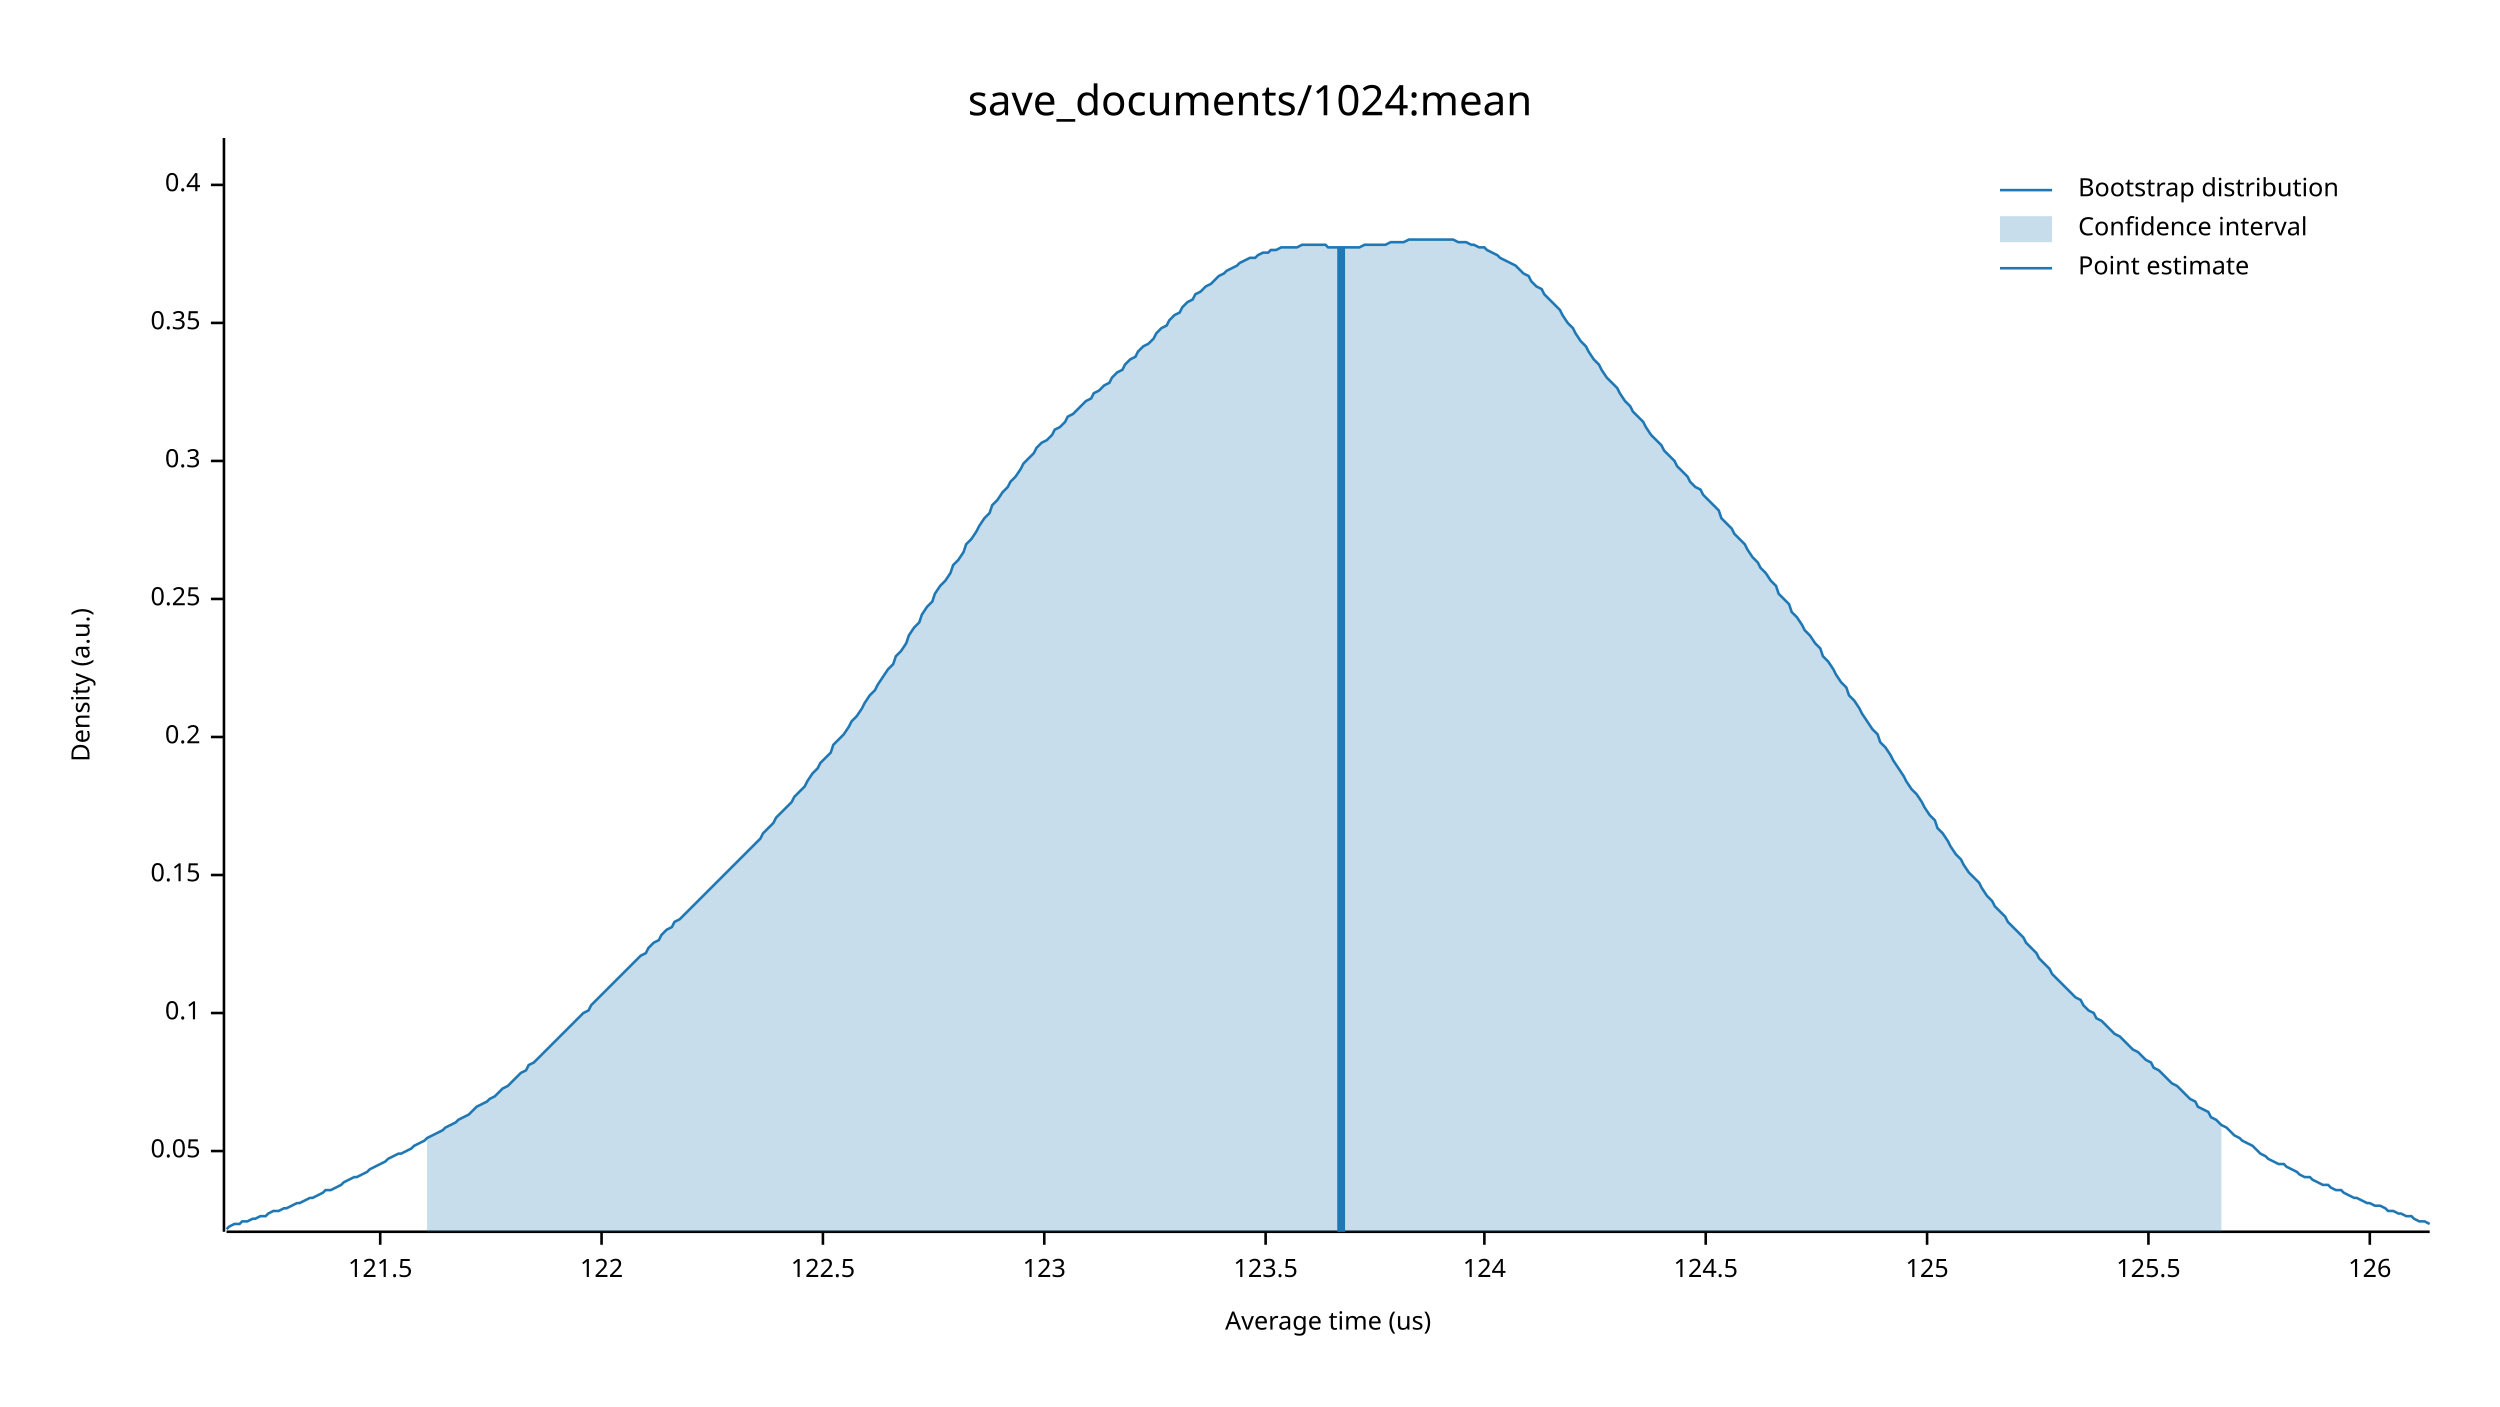
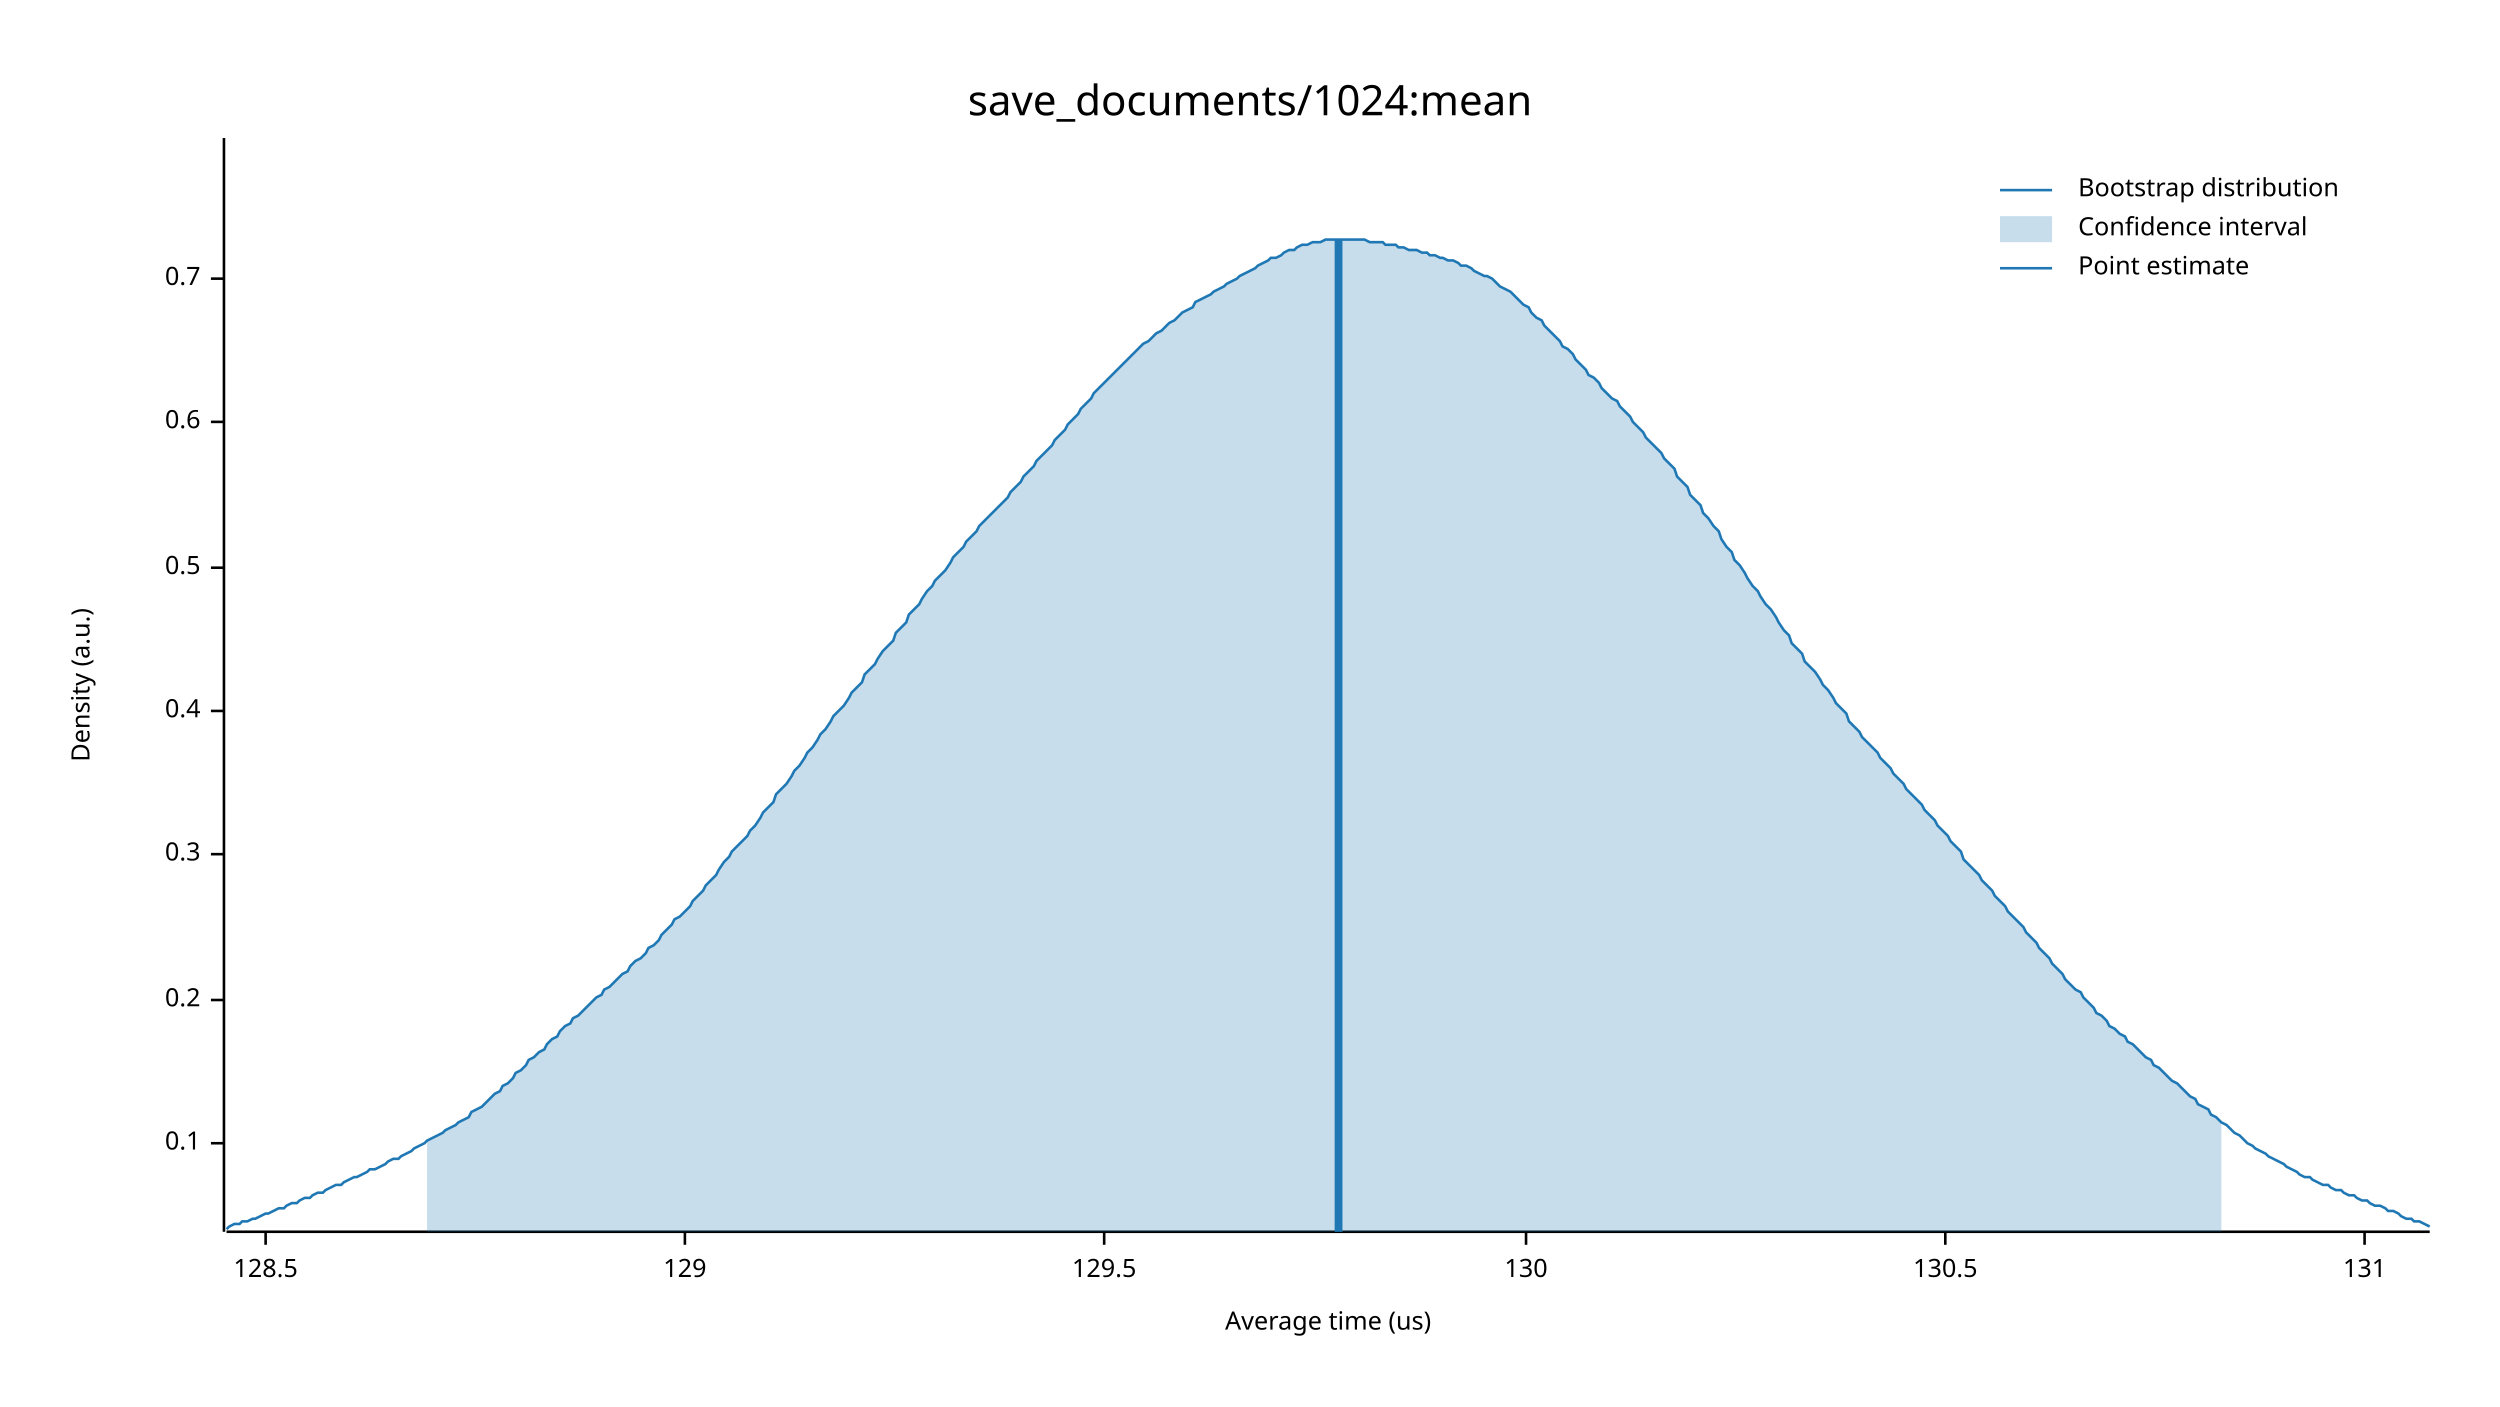
<svg xmlns="http://www.w3.org/2000/svg" width="960" height="540" viewBox="0 0 960 540">
  <text x="480" y="32" dy="0.76em" text-anchor="middle" font-family="sans-serif" font-size="16.129" opacity="1" fill="#000000">
save_documents/1024:mean
</text>
  <text x="27" y="263" dy="0.76em" text-anchor="middle" font-family="sans-serif" font-size="9.677" opacity="1" fill="#000000" transform="rotate(270, 27, 263)">
Density (a.u.)
</text>
  <text x="510" y="513" dy="-0.5ex" text-anchor="middle" font-family="sans-serif" font-size="9.677" opacity="1" fill="#000000">
Average time (us)
</text>
  <polyline fill="none" opacity="1" stroke="#000000" stroke-width="1" points="86,53 86,473 " />
-   <text x="77" y="442" dy="0.5ex" text-anchor="end" font-family="sans-serif" font-size="9.677" opacity="1" fill="#000000">
- 0.05
- </text>
-   <polyline fill="none" opacity="1" stroke="#000000" stroke-width="1" points="81,442 86,442 " />
-   <text x="77" y="389" dy="0.5ex" text-anchor="end" font-family="sans-serif" font-size="9.677" opacity="1" fill="#000000">
+   <text x="77" y="439" dy="0.5ex" text-anchor="end" font-family="sans-serif" font-size="9.677" opacity="1" fill="#000000">
0.1
</text>
-   <polyline fill="none" opacity="1" stroke="#000000" stroke-width="1" points="81,389 86,389 " />
-   <text x="77" y="336" dy="0.5ex" text-anchor="end" font-family="sans-serif" font-size="9.677" opacity="1" fill="#000000">
- 0.15
- </text>
-   <polyline fill="none" opacity="1" stroke="#000000" stroke-width="1" points="81,336 86,336 " />
-   <text x="77" y="283" dy="0.5ex" text-anchor="end" font-family="sans-serif" font-size="9.677" opacity="1" fill="#000000">
+   <polyline fill="none" opacity="1" stroke="#000000" stroke-width="1" points="81,439 86,439 " />
+   <text x="77" y="384" dy="0.5ex" text-anchor="end" font-family="sans-serif" font-size="9.677" opacity="1" fill="#000000">
0.2
</text>
-   <polyline fill="none" opacity="1" stroke="#000000" stroke-width="1" points="81,283 86,283 " />
-   <text x="77" y="230" dy="0.5ex" text-anchor="end" font-family="sans-serif" font-size="9.677" opacity="1" fill="#000000">
- 0.25
- </text>
-   <polyline fill="none" opacity="1" stroke="#000000" stroke-width="1" points="81,230 86,230 " />
-   <text x="77" y="177" dy="0.5ex" text-anchor="end" font-family="sans-serif" font-size="9.677" opacity="1" fill="#000000">
+   <polyline fill="none" opacity="1" stroke="#000000" stroke-width="1" points="81,384 86,384 " />
+   <text x="77" y="328" dy="0.5ex" text-anchor="end" font-family="sans-serif" font-size="9.677" opacity="1" fill="#000000">
0.3
</text>
-   <polyline fill="none" opacity="1" stroke="#000000" stroke-width="1" points="81,177 86,177 " />
-   <text x="77" y="124" dy="0.5ex" text-anchor="end" font-family="sans-serif" font-size="9.677" opacity="1" fill="#000000">
- 0.35
- </text>
-   <polyline fill="none" opacity="1" stroke="#000000" stroke-width="1" points="81,124 86,124 " />
-   <text x="77" y="71" dy="0.5ex" text-anchor="end" font-family="sans-serif" font-size="9.677" opacity="1" fill="#000000">
+   <polyline fill="none" opacity="1" stroke="#000000" stroke-width="1" points="81,328 86,328 " />
+   <text x="77" y="273" dy="0.5ex" text-anchor="end" font-family="sans-serif" font-size="9.677" opacity="1" fill="#000000">
0.4
</text>
-   <polyline fill="none" opacity="1" stroke="#000000" stroke-width="1" points="81,71 86,71 " />
+   <polyline fill="none" opacity="1" stroke="#000000" stroke-width="1" points="81,273 86,273 " />
+   <text x="77" y="218" dy="0.5ex" text-anchor="end" font-family="sans-serif" font-size="9.677" opacity="1" fill="#000000">
+ 0.5
+ </text>
+   <polyline fill="none" opacity="1" stroke="#000000" stroke-width="1" points="81,218 86,218 " />
+   <text x="77" y="162" dy="0.5ex" text-anchor="end" font-family="sans-serif" font-size="9.677" opacity="1" fill="#000000">
+ 0.6
+ </text>
+   <polyline fill="none" opacity="1" stroke="#000000" stroke-width="1" points="81,162 86,162 " />
+   <text x="77" y="107" dy="0.5ex" text-anchor="end" font-family="sans-serif" font-size="9.677" opacity="1" fill="#000000">
+ 0.7
+ </text>
+   <polyline fill="none" opacity="1" stroke="#000000" stroke-width="1" points="81,107 86,107 " />
  <polyline fill="none" opacity="1" stroke="#000000" stroke-width="1" points="87,473 933,473 " />
-   <text x="146" y="483" dy="0.76em" text-anchor="middle" font-family="sans-serif" font-size="9.677" opacity="1" fill="#000000">
- 121.5
+   <text x="102" y="483" dy="0.76em" text-anchor="middle" font-family="sans-serif" font-size="9.677" opacity="1" fill="#000000">
+ 128.5
</text>
-   <polyline fill="none" opacity="1" stroke="#000000" stroke-width="1" points="146,473 146,478 " />
-   <text x="231" y="483" dy="0.76em" text-anchor="middle" font-family="sans-serif" font-size="9.677" opacity="1" fill="#000000">
- 122
+   <polyline fill="none" opacity="1" stroke="#000000" stroke-width="1" points="102,473 102,478 " />
+   <text x="263" y="483" dy="0.76em" text-anchor="middle" font-family="sans-serif" font-size="9.677" opacity="1" fill="#000000">
+ 129
</text>
-   <polyline fill="none" opacity="1" stroke="#000000" stroke-width="1" points="231,473 231,478 " />
-   <text x="316" y="483" dy="0.76em" text-anchor="middle" font-family="sans-serif" font-size="9.677" opacity="1" fill="#000000">
- 122.5
+   <polyline fill="none" opacity="1" stroke="#000000" stroke-width="1" points="263,473 263,478 " />
+   <text x="424" y="483" dy="0.76em" text-anchor="middle" font-family="sans-serif" font-size="9.677" opacity="1" fill="#000000">
+ 129.5
</text>
-   <polyline fill="none" opacity="1" stroke="#000000" stroke-width="1" points="316,473 316,478 " />
-   <text x="401" y="483" dy="0.76em" text-anchor="middle" font-family="sans-serif" font-size="9.677" opacity="1" fill="#000000">
- 123
+   <polyline fill="none" opacity="1" stroke="#000000" stroke-width="1" points="424,473 424,478 " />
+   <text x="586" y="483" dy="0.76em" text-anchor="middle" font-family="sans-serif" font-size="9.677" opacity="1" fill="#000000">
+ 130
</text>
-   <polyline fill="none" opacity="1" stroke="#000000" stroke-width="1" points="401,473 401,478 " />
-   <text x="486" y="483" dy="0.76em" text-anchor="middle" font-family="sans-serif" font-size="9.677" opacity="1" fill="#000000">
- 123.5
+   <polyline fill="none" opacity="1" stroke="#000000" stroke-width="1" points="586,473 586,478 " />
+   <text x="747" y="483" dy="0.76em" text-anchor="middle" font-family="sans-serif" font-size="9.677" opacity="1" fill="#000000">
+ 130.5
</text>
-   <polyline fill="none" opacity="1" stroke="#000000" stroke-width="1" points="486,473 486,478 " />
-   <text x="570" y="483" dy="0.76em" text-anchor="middle" font-family="sans-serif" font-size="9.677" opacity="1" fill="#000000">
- 124
+   <polyline fill="none" opacity="1" stroke="#000000" stroke-width="1" points="747,473 747,478 " />
+   <text x="908" y="483" dy="0.76em" text-anchor="middle" font-family="sans-serif" font-size="9.677" opacity="1" fill="#000000">
+ 131
</text>
-   <polyline fill="none" opacity="1" stroke="#000000" stroke-width="1" points="570,473 570,478 " />
-   <text x="655" y="483" dy="0.76em" text-anchor="middle" font-family="sans-serif" font-size="9.677" opacity="1" fill="#000000">
- 124.5
- </text>
-   <polyline fill="none" opacity="1" stroke="#000000" stroke-width="1" points="655,473 655,478 " />
-   <text x="740" y="483" dy="0.76em" text-anchor="middle" font-family="sans-serif" font-size="9.677" opacity="1" fill="#000000">
- 125
- </text>
-   <polyline fill="none" opacity="1" stroke="#000000" stroke-width="1" points="740,473 740,478 " />
-   <text x="825" y="483" dy="0.76em" text-anchor="middle" font-family="sans-serif" font-size="9.677" opacity="1" fill="#000000">
- 125.5
- </text>
-   <polyline fill="none" opacity="1" stroke="#000000" stroke-width="1" points="825,473 825,478 " />
-   <text x="910" y="483" dy="0.76em" text-anchor="middle" font-family="sans-serif" font-size="9.677" opacity="1" fill="#000000">
- 126
- </text>
-   <polyline fill="none" opacity="1" stroke="#000000" stroke-width="1" points="910,473 910,478 " />
-   <polyline fill="none" opacity="1" stroke="#1F78B4" stroke-width="1" points="87,472 88,471 90,470 92,470 93,469 95,469 97,468 98,468 100,467 102,467 103,466 105,465 107,465 109,464 110,464 112,463 114,462 115,462 117,461 119,460 120,460 122,459 124,458 125,457 127,457 129,456 131,455 132,454 134,453 136,452 137,452 139,451 141,450 142,449 144,448 146,447 148,446 149,445 151,444 153,443 154,443 156,442 158,441 159,440 161,439 163,438 164,437 166,436 168,435 170,434 171,433 173,432 175,431 176,430 178,429 180,428 181,427 183,425 185,424 187,423 188,422 190,421 192,419 193,418 195,417 197,415 198,414 200,412 202,411 203,409 205,408 207,406 209,404 210,403 212,401 214,399 215,398 217,396 219,394 220,393 222,391 224,389 226,388 227,386 229,384 231,382 232,381 234,379 236,377 237,376 239,374 241,372 242,371 244,369 246,367 248,366 249,364 251,362 253,361 254,359 256,357 258,356 259,354 261,353 263,351 265,349 266,348 268,346 270,344 271,343 273,341 275,339 276,338 278,336 280,334 281,333 283,331 285,329 287,327 288,326 290,324 292,322 293,320 295,318 297,316 298,314 300,312 302,310 304,308 305,306 307,304 309,302 310,300 312,297 314,295 315,293 317,291 319,289 320,286 322,284 324,282 326,279 327,277 329,275 331,272 332,270 334,267 336,265 337,263 339,260 341,257 343,255 344,252 346,250 348,247 349,244 351,241 353,239 354,236 356,233 358,231 359,228 361,225 363,223 365,220 366,217 368,215 370,212 371,209 373,207 375,204 376,202 378,199 380,197 381,194 383,192 385,189 387,187 388,185 390,183 392,180 393,178 395,176 397,174 398,172 400,170 402,169 404,167 405,165 407,164 409,162 410,160 412,159 414,157 415,156 417,154 419,153 420,151 422,150 424,148 426,147 427,145 429,143 431,142 432,140 434,138 436,137 437,135 439,133 441,132 443,130 444,128 446,126 448,125 449,123 451,121 453,120 454,118 456,116 458,115 459,113 461,112 463,110 465,109 466,108 468,106 470,105 471,104 473,103 475,102 476,101 478,100 480,99 482,99 483,98 485,97 487,97 488,96 490,96 492,95 493,95 495,95 497,95 498,95 500,94 502,94 504,94 505,94 507,94 509,94 510,95 512,95 514,95 515,95 517,95 519,95 521,95 522,95 524,94 526,94 527,94 529,94 531,94 532,94 534,93 536,93 537,93 539,93 541,92 543,92 544,92 546,92 548,92 549,92 551,92 553,92 554,92 556,92 558,92 560,93 561,93 563,93 565,94 566,94 568,95 570,95 571,96 573,97 575,98 576,99 578,100 580,101 582,102 583,103 585,105 587,106 588,108 590,110 592,111 593,113 595,115 597,117 599,119 600,121 602,124 604,126 605,128 607,131 609,133 610,135 612,138 614,140 615,142 617,145 619,147 621,149 622,151 624,154 626,156 627,158 629,160 631,162 632,164 634,167 636,169 638,171 639,173 641,175 643,177 644,179 646,181 648,183 649,185 651,187 653,188 654,190 656,192 658,194 660,196 661,199 663,201 665,203 666,205 668,207 670,209 671,211 673,214 675,216 676,218 678,220 680,223 682,225 683,228 685,230 687,232 688,235 690,237 692,240 693,242 695,244 697,247 699,249 700,252 702,254 704,257 705,259 707,262 709,264 710,267 712,269 714,272 715,274 717,277 719,280 721,282 722,285 724,287 726,290 727,292 729,295 731,298 732,300 734,303 736,305 738,308 739,310 741,313 743,315 744,318 746,320 748,323 749,325 751,328 753,330 754,332 756,335 758,337 760,339 761,341 763,344 765,346 766,348 768,350 770,352 771,354 773,356 775,358 777,360 778,362 780,364 782,366 783,368 785,370 787,372 788,374 790,376 792,378 793,379 795,381 797,383 799,384 800,386 802,388 804,389 805,391 807,392 809,394 810,395 812,397 814,398 816,400 817,401 819,403 821,404 822,405 824,407 826,408 827,410 829,411 831,413 832,414 834,416 836,417 838,419 839,420 841,422 843,423 844,425 846,426 848,427 849,429 851,430 853,432 855,433 856,434 858,436 860,437 861,438 863,439 865,440 866,441 868,443 870,444 871,445 873,446 875,447 877,447 878,448 880,449 882,450 883,451 885,452 887,452 888,453 890,454 892,455 894,455 895,456 897,457 899,457 900,458 902,459 904,460 905,460 907,461 909,462 910,462 912,463 914,463 916,464 917,465 919,465 921,466 922,466 924,467 926,467 927,468 929,469 931,469 933,470 " />
-   <polygon opacity="0.25" fill="#1F78B4" points="164,437 166,436 168,435 170,434 171,433 173,432 175,431 176,430 178,429 180,428 181,427 183,425 185,424 187,423 188,422 190,421 192,419 193,418 195,417 197,415 198,414 200,412 202,411 203,409 205,408 207,406 209,404 210,403 212,401 214,399 215,398 217,396 219,394 220,393 222,391 224,389 226,388 227,386 229,384 231,382 232,381 234,379 236,377 237,376 239,374 241,372 242,371 244,369 246,367 248,366 249,364 251,362 253,361 254,359 256,357 258,356 259,354 261,353 263,351 265,349 266,348 268,346 270,344 271,343 273,341 275,339 276,338 278,336 280,334 281,333 283,331 285,329 287,327 288,326 290,324 292,322 293,320 295,318 297,316 298,314 300,312 302,310 304,308 305,306 307,304 309,302 310,300 312,297 314,295 315,293 317,291 319,289 320,286 322,284 324,282 326,279 327,277 329,275 331,272 332,270 334,267 336,265 337,263 339,260 341,257 343,255 344,252 346,250 348,247 349,244 351,241 353,239 354,236 356,233 358,231 359,228 361,225 363,223 365,220 366,217 368,215 370,212 371,209 373,207 375,204 376,202 378,199 380,197 381,194 383,192 385,189 387,187 388,185 390,183 392,180 393,178 395,176 397,174 398,172 400,170 402,169 404,167 405,165 407,164 409,162 410,160 412,159 414,157 415,156 417,154 419,153 420,151 422,150 424,148 426,147 427,145 429,143 431,142 432,140 434,138 436,137 437,135 439,133 441,132 443,130 444,128 446,126 448,125 449,123 451,121 453,120 454,118 456,116 458,115 459,113 461,112 463,110 465,109 466,108 468,106 470,105 471,104 473,103 475,102 476,101 478,100 480,99 482,99 483,98 485,97 487,97 488,96 490,96 492,95 493,95 495,95 497,95 498,95 500,94 502,94 504,94 505,94 507,94 509,94 510,95 512,95 514,95 515,95 517,95 519,95 521,95 522,95 524,94 526,94 527,94 529,94 531,94 532,94 534,93 536,93 537,93 539,93 541,92 543,92 544,92 546,92 548,92 549,92 551,92 553,92 554,92 556,92 558,92 560,93 561,93 563,93 565,94 566,94 568,95 570,95 571,96 573,97 575,98 576,99 578,100 580,101 582,102 583,103 585,105 587,106 588,108 590,110 592,111 593,113 595,115 597,117 599,119 600,121 602,124 604,126 605,128 607,131 609,133 610,135 612,138 614,140 615,142 617,145 619,147 621,149 622,151 624,154 626,156 627,158 629,160 631,162 632,164 634,167 636,169 638,171 639,173 641,175 643,177 644,179 646,181 648,183 649,185 651,187 653,188 654,190 656,192 658,194 660,196 661,199 663,201 665,203 666,205 668,207 670,209 671,211 673,214 675,216 676,218 678,220 680,223 682,225 683,228 685,230 687,232 688,235 690,237 692,240 693,242 695,244 697,247 699,249 700,252 702,254 704,257 705,259 707,262 709,264 710,267 712,269 714,272 715,274 717,277 719,280 721,282 722,285 724,287 726,290 727,292 729,295 731,298 732,300 734,303 736,305 738,308 739,310 741,313 743,315 744,318 746,320 748,323 749,325 751,328 753,330 754,332 756,335 758,337 760,339 761,341 763,344 765,346 766,348 768,350 770,352 771,354 773,356 775,358 777,360 778,362 780,364 782,366 783,368 785,370 787,372 788,374 790,376 792,378 793,379 795,381 797,383 799,384 800,386 802,388 804,389 805,391 807,392 809,394 810,395 812,397 814,398 816,400 817,401 819,403 821,404 822,405 824,407 826,408 827,410 829,411 831,413 832,414 834,416 836,417 838,419 839,420 841,422 843,423 844,425 846,426 848,427 849,429 851,430 853,432 853,473 164,473 " />
-   <polyline fill="none" opacity="1" stroke="#1F78B4" stroke-width="3" points="515,473 515,95 " />
+   <polyline fill="none" opacity="1" stroke="#000000" stroke-width="1" points="908,473 908,478 " />
+   <polyline fill="none" opacity="1" stroke="#1F78B4" stroke-width="1" points="87,472 88,471 90,470 92,470 93,469 95,469 97,468 98,468 100,467 102,466 103,466 105,465 107,464 109,464 110,463 112,462 114,462 115,461 117,460 119,460 120,459 122,458 124,458 125,457 127,456 129,455 131,455 132,454 134,453 136,452 137,452 139,451 141,450 142,449 144,449 146,448 148,447 149,446 151,445 153,445 154,444 156,443 158,442 159,441 161,440 163,439 164,438 166,437 168,436 170,435 171,434 173,433 175,432 176,431 178,430 180,429 181,427 183,426 185,425 187,423 188,422 190,420 192,419 193,417 195,416 197,414 198,412 200,411 202,409 203,407 205,406 207,404 209,403 210,401 212,399 214,398 215,396 217,394 219,393 220,391 222,390 224,388 226,386 227,385 229,383 231,382 232,380 234,379 236,377 237,376 239,374 241,373 242,371 244,369 246,368 248,366 249,364 251,363 253,361 254,359 256,357 258,355 259,353 261,352 263,350 265,348 266,346 268,344 270,342 271,340 273,338 275,336 276,334 278,331 280,329 281,327 283,325 285,323 287,321 288,319 290,317 292,314 293,312 295,310 297,308 298,305 300,303 302,301 304,298 305,296 307,294 309,291 310,289 312,287 314,284 315,282 317,280 319,277 320,275 322,273 324,271 326,268 327,266 329,264 331,262 332,259 334,257 336,255 337,253 339,250 341,248 343,246 344,243 346,241 348,239 349,236 351,234 353,232 354,230 356,227 358,225 359,223 361,221 363,219 365,216 366,214 368,212 370,210 371,208 373,206 375,204 376,202 378,200 380,198 381,197 383,195 385,193 387,191 388,189 390,187 392,185 393,183 395,181 397,179 398,177 400,175 402,173 404,171 405,169 407,167 409,165 410,163 412,161 414,159 415,157 417,155 419,153 420,151 422,149 424,147 426,145 427,144 429,142 431,140 432,139 434,137 436,135 437,134 439,132 441,131 443,129 444,128 446,127 448,125 449,124 451,123 453,121 454,120 456,119 458,118 459,116 461,115 463,114 465,113 466,112 468,111 470,110 471,109 473,108 475,107 476,106 478,105 480,104 482,103 483,102 485,101 487,100 488,99 490,99 492,98 493,97 495,96 497,96 498,95 500,94 502,94 504,93 505,93 507,93 509,92 510,92 512,92 514,92 515,92 517,92 519,92 521,92 522,92 524,92 526,93 527,93 529,93 531,93 532,94 534,94 536,94 537,95 539,95 541,96 543,96 544,96 546,97 548,97 549,98 551,98 553,99 554,99 556,100 558,100 560,101 561,102 563,102 565,103 566,104 568,105 570,106 571,106 573,107 575,109 576,110 578,111 580,112 582,114 583,115 585,117 587,118 588,120 590,122 592,123 593,125 595,127 597,129 599,131 600,133 602,134 604,136 605,138 607,140 609,142 610,144 612,145 614,147 615,149 617,151 619,153 621,154 622,156 624,158 626,160 627,162 629,164 631,166 632,168 634,170 636,172 638,174 639,176 641,178 643,180 644,183 646,185 648,187 649,190 651,192 653,194 654,197 656,199 658,202 660,204 661,207 663,210 665,212 666,215 668,217 670,220 671,222 673,225 675,227 676,229 678,232 680,234 682,237 683,239 685,242 687,244 688,247 690,249 692,251 693,254 695,256 697,258 699,261 700,263 702,265 704,268 705,270 707,272 709,274 710,277 712,279 714,281 715,283 717,285 719,287 721,289 722,291 724,293 726,295 727,297 729,299 731,301 732,303 734,305 736,307 738,309 739,311 741,313 743,315 744,317 746,319 748,321 749,323 751,325 753,327 754,330 756,332 758,334 760,336 761,338 763,340 765,342 766,344 768,346 770,348 771,350 773,352 775,354 777,356 778,358 780,360 782,362 783,364 785,366 787,368 788,370 790,372 792,374 793,376 795,378 797,380 799,381 800,383 802,385 804,387 805,389 807,390 809,392 810,394 812,395 814,397 816,398 817,400 819,401 821,403 822,404 824,406 826,407 827,409 829,410 831,412 832,413 834,415 836,416 838,418 839,419 841,421 843,422 844,424 846,425 848,426 849,428 851,429 853,431 855,432 856,433 858,435 860,436 861,437 863,439 865,440 866,441 868,442 870,443 871,444 873,445 875,446 877,447 878,448 880,449 882,450 883,451 885,452 887,452 888,453 890,454 892,455 894,455 895,456 897,457 899,457 900,458 902,459 904,459 905,460 907,461 909,461 910,462 912,463 914,463 916,464 917,465 919,465 921,466 922,467 924,468 926,468 927,469 929,469 931,470 933,471 " />
+   <polygon opacity="0.25" fill="#1F78B4" points="164,438 166,437 168,436 170,435 171,434 173,433 175,432 176,431 178,430 180,429 181,427 183,426 185,425 187,423 188,422 190,420 192,419 193,417 195,416 197,414 198,412 200,411 202,409 203,407 205,406 207,404 209,403 210,401 212,399 214,398 215,396 217,394 219,393 220,391 222,390 224,388 226,386 227,385 229,383 231,382 232,380 234,379 236,377 237,376 239,374 241,373 242,371 244,369 246,368 248,366 249,364 251,363 253,361 254,359 256,357 258,355 259,353 261,352 263,350 265,348 266,346 268,344 270,342 271,340 273,338 275,336 276,334 278,331 280,329 281,327 283,325 285,323 287,321 288,319 290,317 292,314 293,312 295,310 297,308 298,305 300,303 302,301 304,298 305,296 307,294 309,291 310,289 312,287 314,284 315,282 317,280 319,277 320,275 322,273 324,271 326,268 327,266 329,264 331,262 332,259 334,257 336,255 337,253 339,250 341,248 343,246 344,243 346,241 348,239 349,236 351,234 353,232 354,230 356,227 358,225 359,223 361,221 363,219 365,216 366,214 368,212 370,210 371,208 373,206 375,204 376,202 378,200 380,198 381,197 383,195 385,193 387,191 388,189 390,187 392,185 393,183 395,181 397,179 398,177 400,175 402,173 404,171 405,169 407,167 409,165 410,163 412,161 414,159 415,157 417,155 419,153 420,151 422,149 424,147 426,145 427,144 429,142 431,140 432,139 434,137 436,135 437,134 439,132 441,131 443,129 444,128 446,127 448,125 449,124 451,123 453,121 454,120 456,119 458,118 459,116 461,115 463,114 465,113 466,112 468,111 470,110 471,109 473,108 475,107 476,106 478,105 480,104 482,103 483,102 485,101 487,100 488,99 490,99 492,98 493,97 495,96 497,96 498,95 500,94 502,94 504,93 505,93 507,93 509,92 510,92 512,92 514,92 515,92 517,92 519,92 521,92 522,92 524,92 526,93 527,93 529,93 531,93 532,94 534,94 536,94 537,95 539,95 541,96 543,96 544,96 546,97 548,97 549,98 551,98 553,99 554,99 556,100 558,100 560,101 561,102 563,102 565,103 566,104 568,105 570,106 571,106 573,107 575,109 576,110 578,111 580,112 582,114 583,115 585,117 587,118 588,120 590,122 592,123 593,125 595,127 597,129 599,131 600,133 602,134 604,136 605,138 607,140 609,142 610,144 612,145 614,147 615,149 617,151 619,153 621,154 622,156 624,158 626,160 627,162 629,164 631,166 632,168 634,170 636,172 638,174 639,176 641,178 643,180 644,183 646,185 648,187 649,190 651,192 653,194 654,197 656,199 658,202 660,204 661,207 663,210 665,212 666,215 668,217 670,220 671,222 673,225 675,227 676,229 678,232 680,234 682,237 683,239 685,242 687,244 688,247 690,249 692,251 693,254 695,256 697,258 699,261 700,263 702,265 704,268 705,270 707,272 709,274 710,277 712,279 714,281 715,283 717,285 719,287 721,289 722,291 724,293 726,295 727,297 729,299 731,301 732,303 734,305 736,307 738,309 739,311 741,313 743,315 744,317 746,319 748,321 749,323 751,325 753,327 754,330 756,332 758,334 760,336 761,338 763,340 765,342 766,344 768,346 770,348 771,350 773,352 775,354 777,356 778,358 780,360 782,362 783,364 785,366 787,368 788,370 790,372 792,374 793,376 795,378 797,380 799,381 800,383 802,385 804,387 805,389 807,390 809,392 810,394 812,395 814,397 816,398 817,400 819,401 821,403 822,404 824,406 826,407 827,409 829,410 831,412 832,413 834,415 836,416 838,418 839,419 841,421 843,422 844,424 846,425 848,426 849,428 851,429 853,431 853,473 164,473 " />
+   <polyline fill="none" opacity="1" stroke="#1F78B4" stroke-width="3" points="514,473 514,92 " />
  <text x="798" y="68" dy="0.76em" text-anchor="start" font-family="sans-serif" font-size="9.677" opacity="1" fill="#000000">
Bootstrap distribution
</text>
  <text x="798" y="83" dy="0.76em" text-anchor="start" font-family="sans-serif" font-size="9.677" opacity="1" fill="#000000">
Confidence interval
</text>
  <text x="798" y="98" dy="0.76em" text-anchor="start" font-family="sans-serif" font-size="9.677" opacity="1" fill="#000000">
Point estimate
</text>
  <polyline fill="none" opacity="1" stroke="#1F78B4" stroke-width="1" points="768,73 788,73 " />
  <rect x="768" y="83" width="20" height="10" opacity="0.25" fill="#1F78B4" stroke="none" />
  <polyline fill="none" opacity="1" stroke="#1F78B4" stroke-width="1" points="768,103 788,103 " />
</svg>
